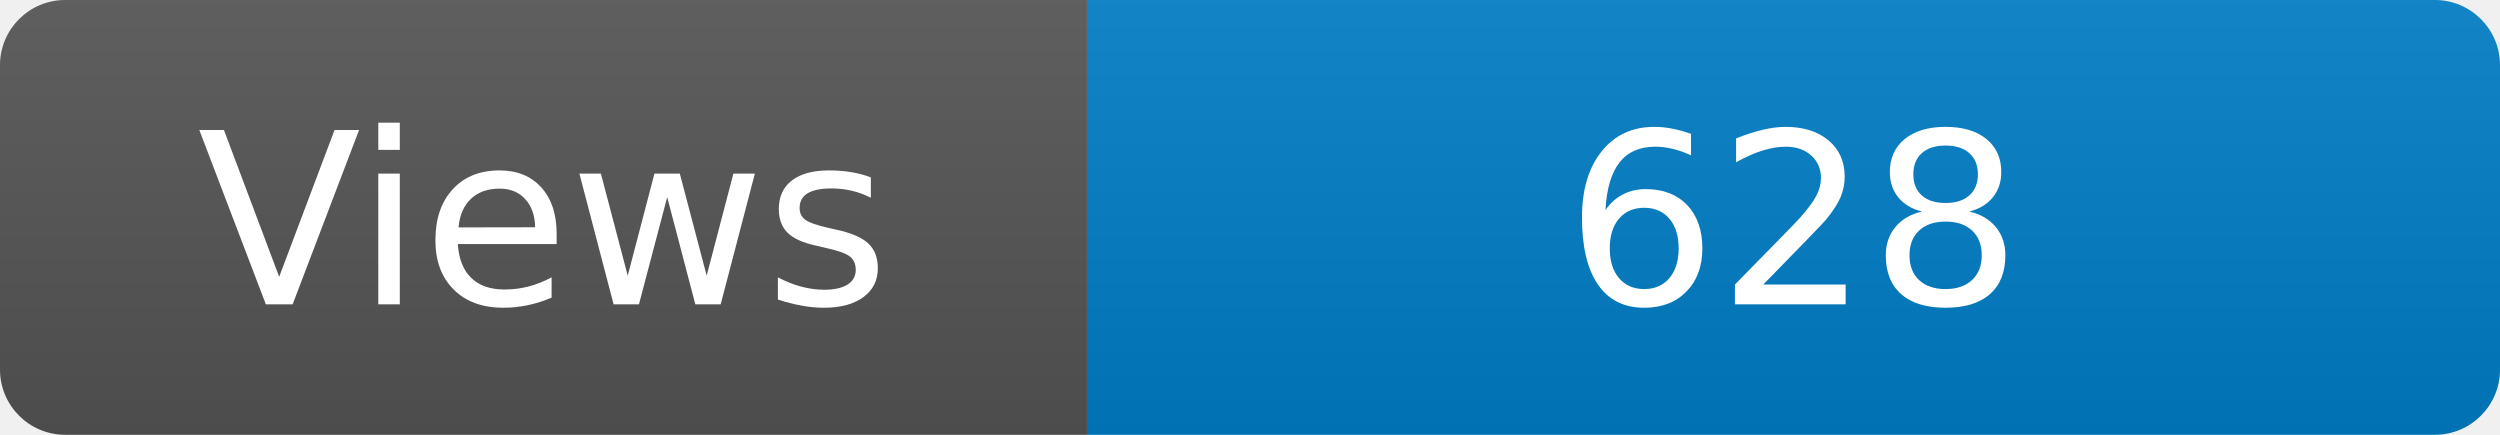
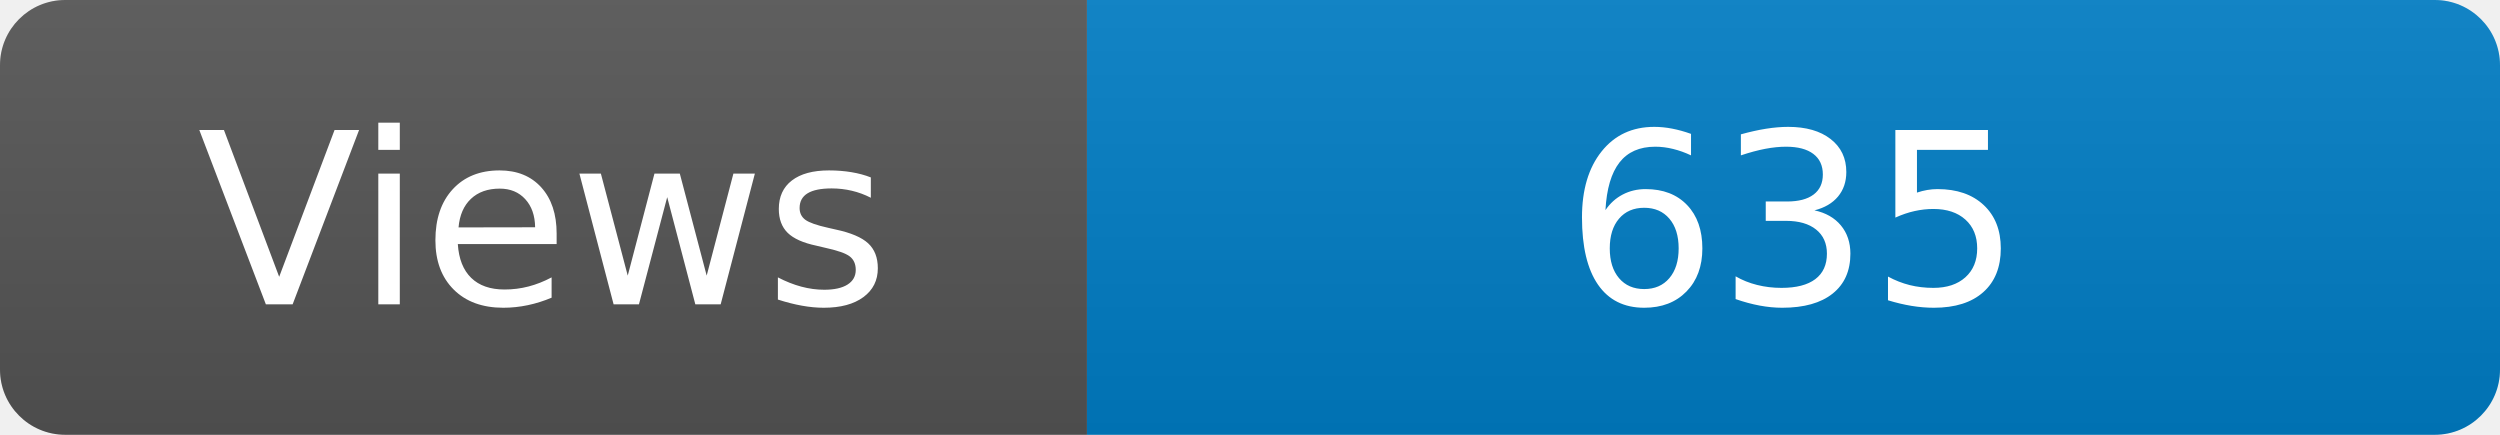
<svg xmlns="http://www.w3.org/2000/svg" width="115" height="20" role="img" aria-label="Maintained?: yes">
  <linearGradient id="s" x2="0" y2="100%">
    <stop offset="0" stop-color="#bbb" stop-opacity=".1" />
    <stop offset="1" stop-opacity=".1" />
  </linearGradient>
  <clipPath id="r">
    <rect width="115" height="20" rx="3" fill="#fff" />
  </clipPath>
  <g clip-path="url(#r)">
    <rect width="50" height="20" fill="#555" />
    <rect x="50" width="160" height="20" fill="#007ec6" />
    <rect width="115" height="20" fill="url(#s)" />
  </g>
  <g fill="#fff" text-anchor="middle" font-family="Verdana,Geneva,DejaVu Sans,sans-serif" font-size="110">
    <text x="250" y="140" transform="scale(.1)" fill="#fff">Views</text>
-     <text x="825" y="140" transform="scale(.1)" fill="#fff">628</text>
+     <text x="825" y="140" transform="scale(.1)" fill="#fff">635</text>
  </g>
</svg>
